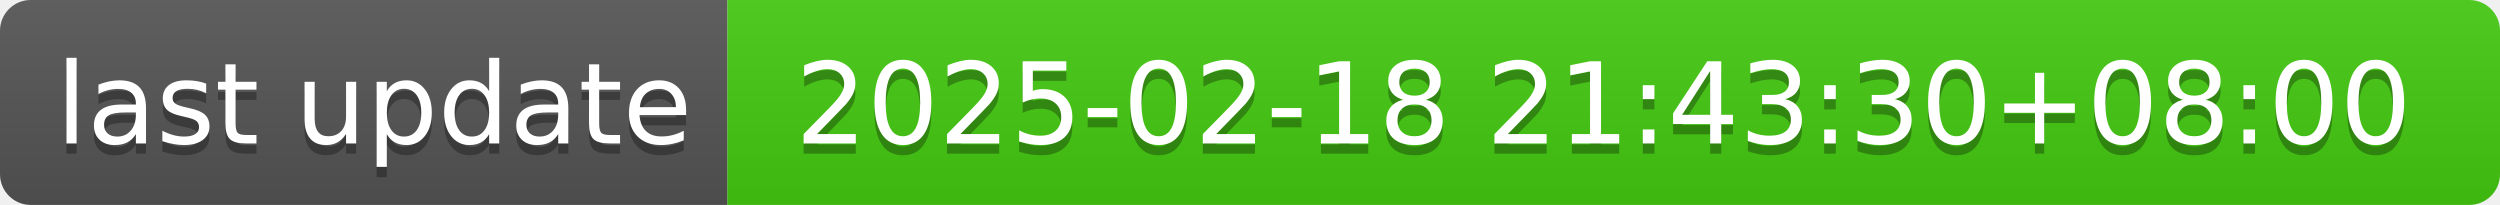
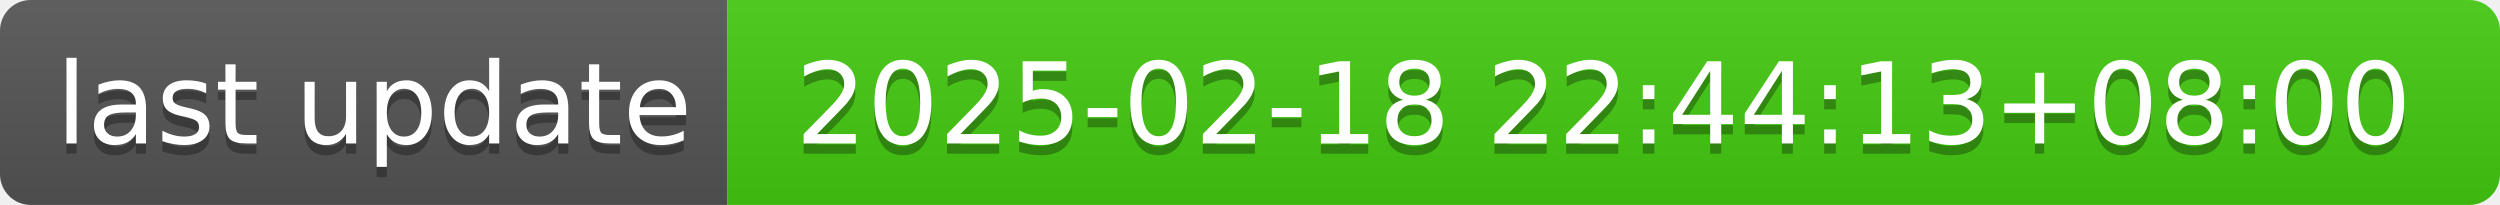
- <svg xmlns="http://www.w3.org/2000/svg" width="244" height="20" role="img" aria-label="last update: 2025-02-18 21:43:30+08:00">
+ <svg xmlns="http://www.w3.org/2000/svg" width="244" height="20" role="img" aria-label="last update: 2025-02-18 22:44:13+08:00">
  <linearGradient id="s" x2="0" y2="100%">
    <stop offset="0" stop-color="#bbb" stop-opacity=".1" />
    <stop offset="1" stop-opacity=".1" />
  </linearGradient>
  <clipPath id="r">
    <rect width="244" height="20" rx="3" fill="#fff" />
  </clipPath>
  <g clip-path="url(#r)">
    <rect width="71" height="20" fill="#555" />
    <rect x="71" width="173" height="20" fill="#4c1" />
    <rect width="244" height="20" fill="url(#s)" />
  </g>
  <g fill="#fff" text-anchor="middle" font-family="Verdana,Geneva,DejaVu Sans,sans-serif" text-rendering="geometricPrecision" font-size="110">
    <text aria-hidden="true" x="365" y="150" fill="#010101" fill-opacity=".3" transform="scale(.1)" textLength="610">last update</text>
    <text x="365" y="140" transform="scale(.1)" fill="#fff" textLength="610">last update</text>
-     <text aria-hidden="true" x="1565" y="150" fill="#010101" fill-opacity=".3" transform="scale(.1)" textLength="1630">2025-02-18 21:43:30+08:00</text>
-     <text x="1565" y="140" transform="scale(.1)" fill="#fff" textLength="1630">2025-02-18 21:43:30+08:00</text>
+     <text aria-hidden="true" x="1565" y="150" fill="#010101" fill-opacity=".3" transform="scale(.1)" textLength="1630">2025-02-18 22:44:13+08:00</text>
+     <text x="1565" y="140" transform="scale(.1)" fill="#fff" textLength="1630">2025-02-18 22:44:13+08:00</text>
  </g>
</svg>
